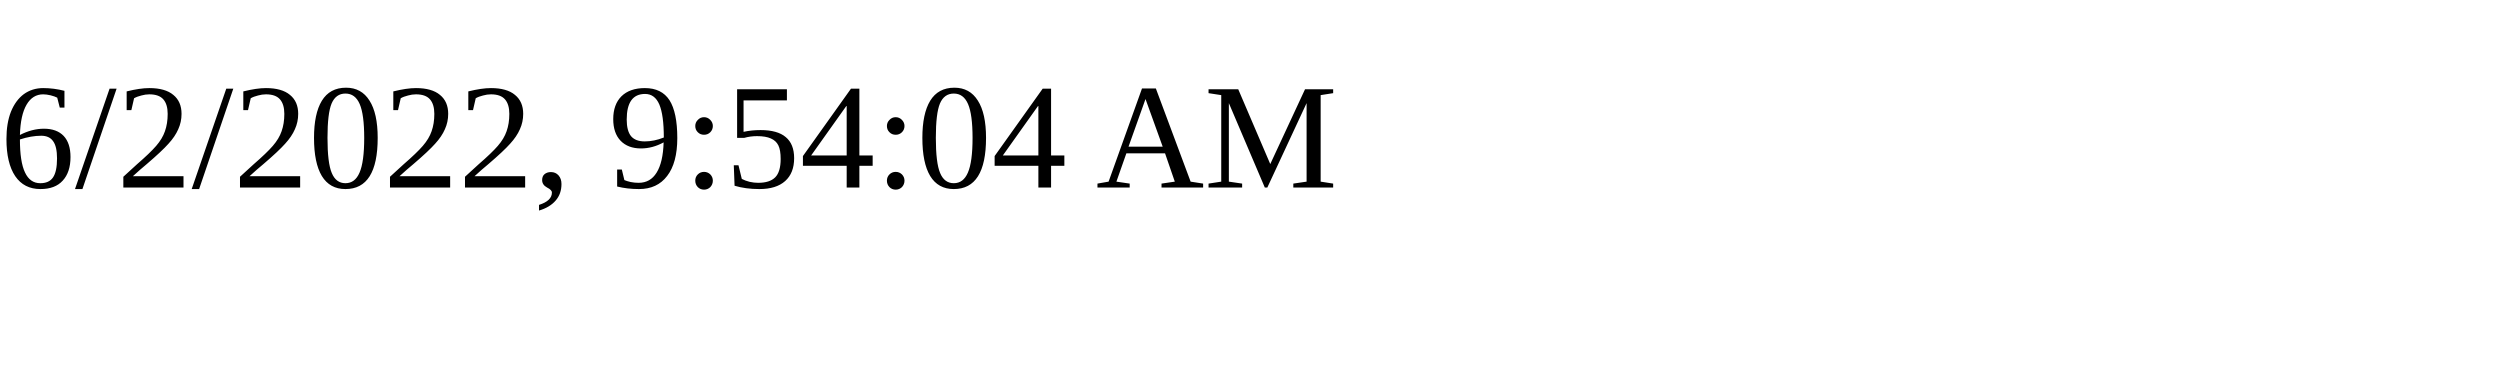
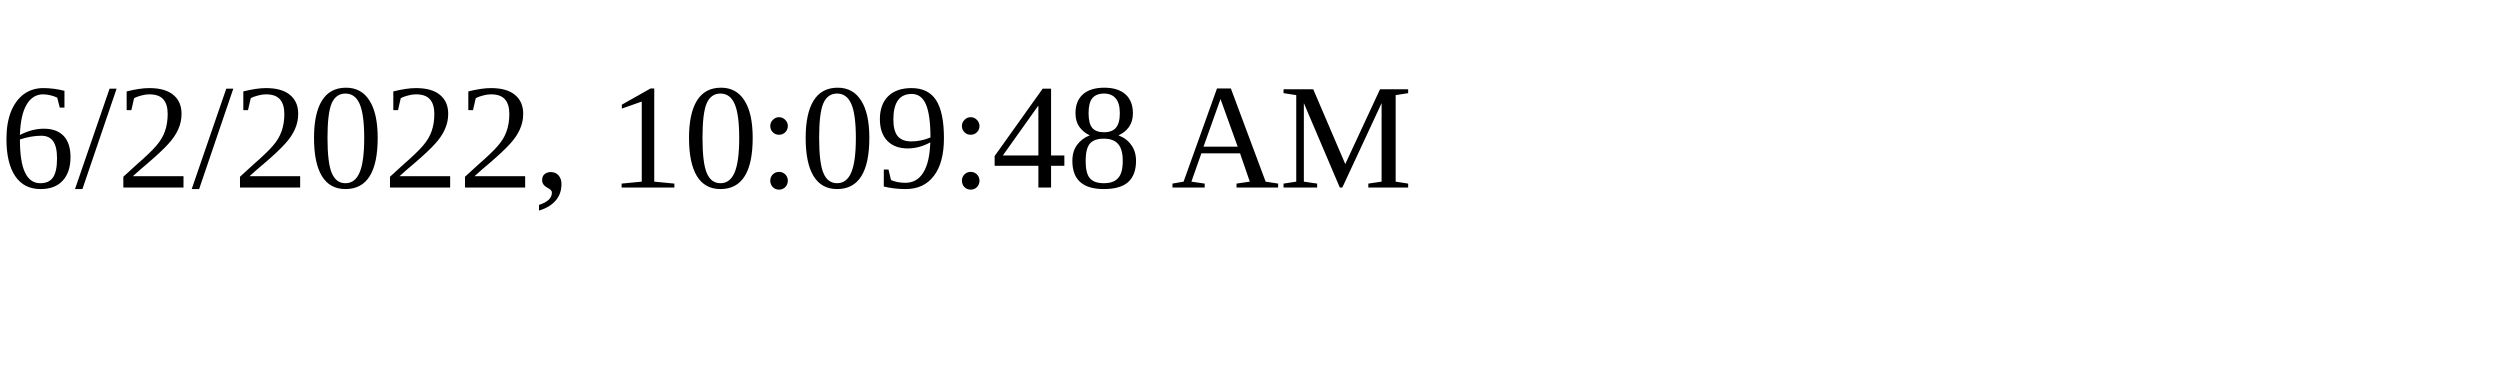
<svg xmlns="http://www.w3.org/2000/svg" height="30" width="200">
-   <text x="0" y="15">6/2/2022, 9:54:04 AM</text>
+   <text x="0" y="15">6/2/2022, 10:09:48 AM</text>
</svg>
